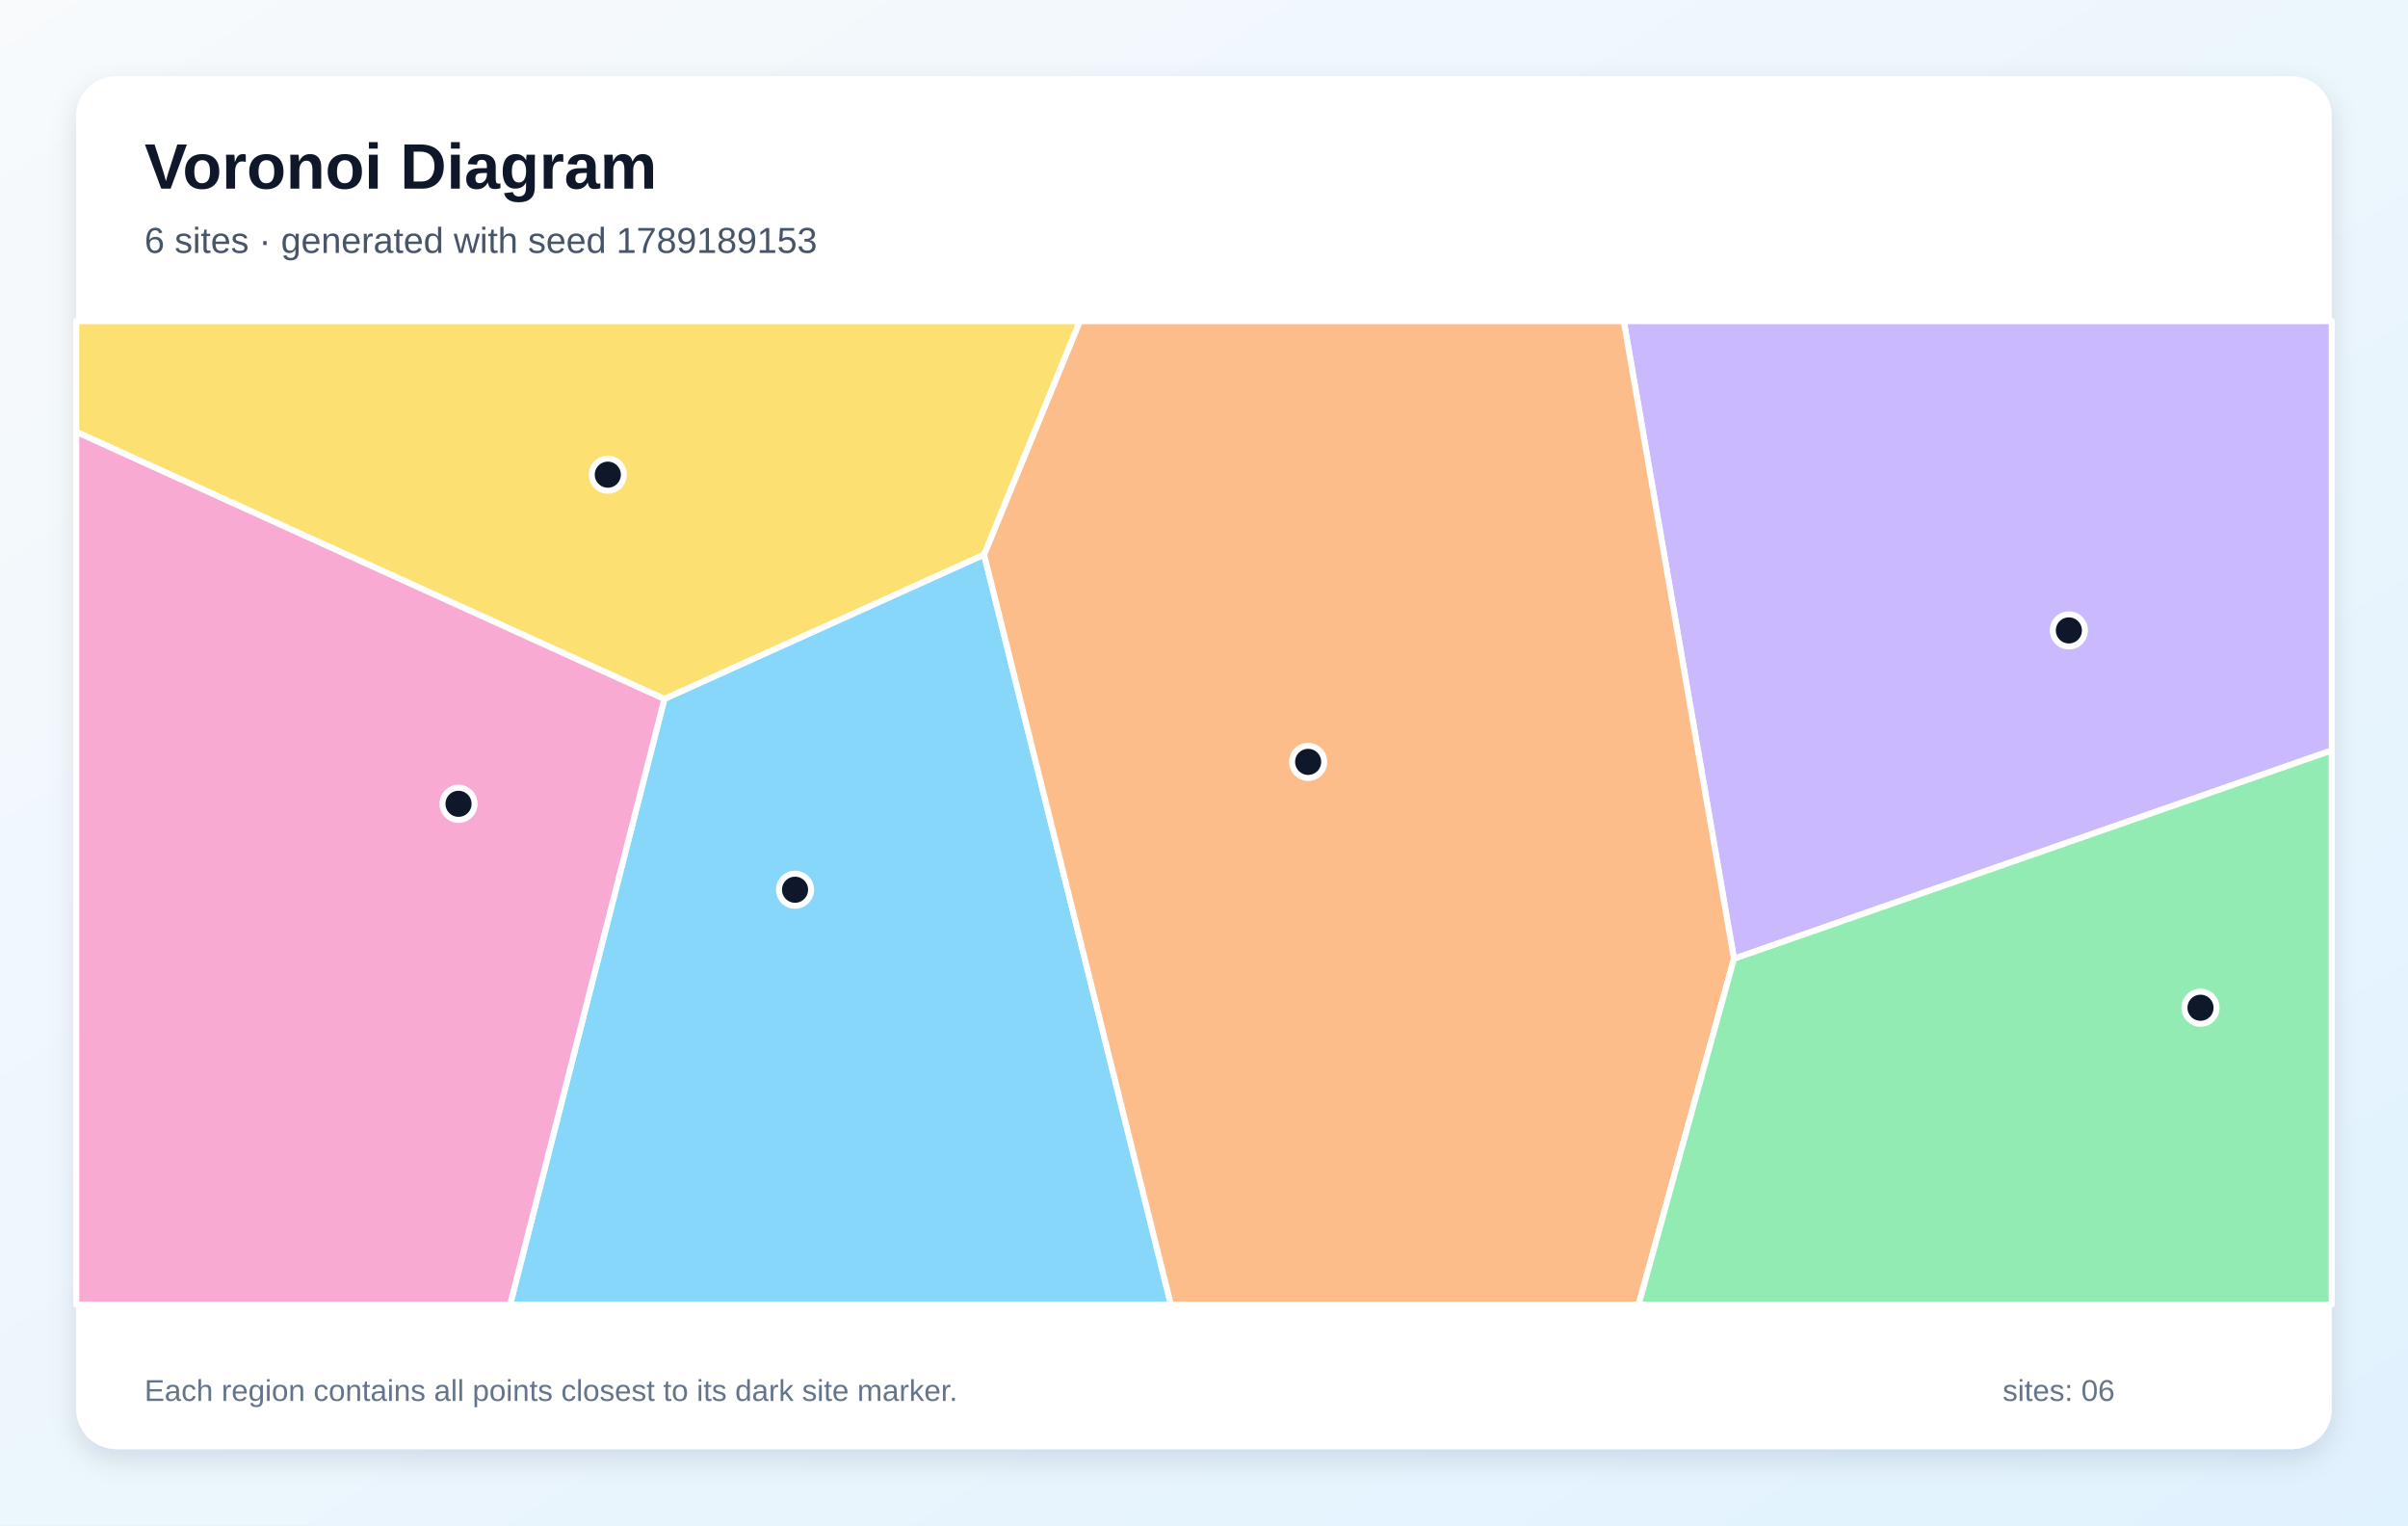
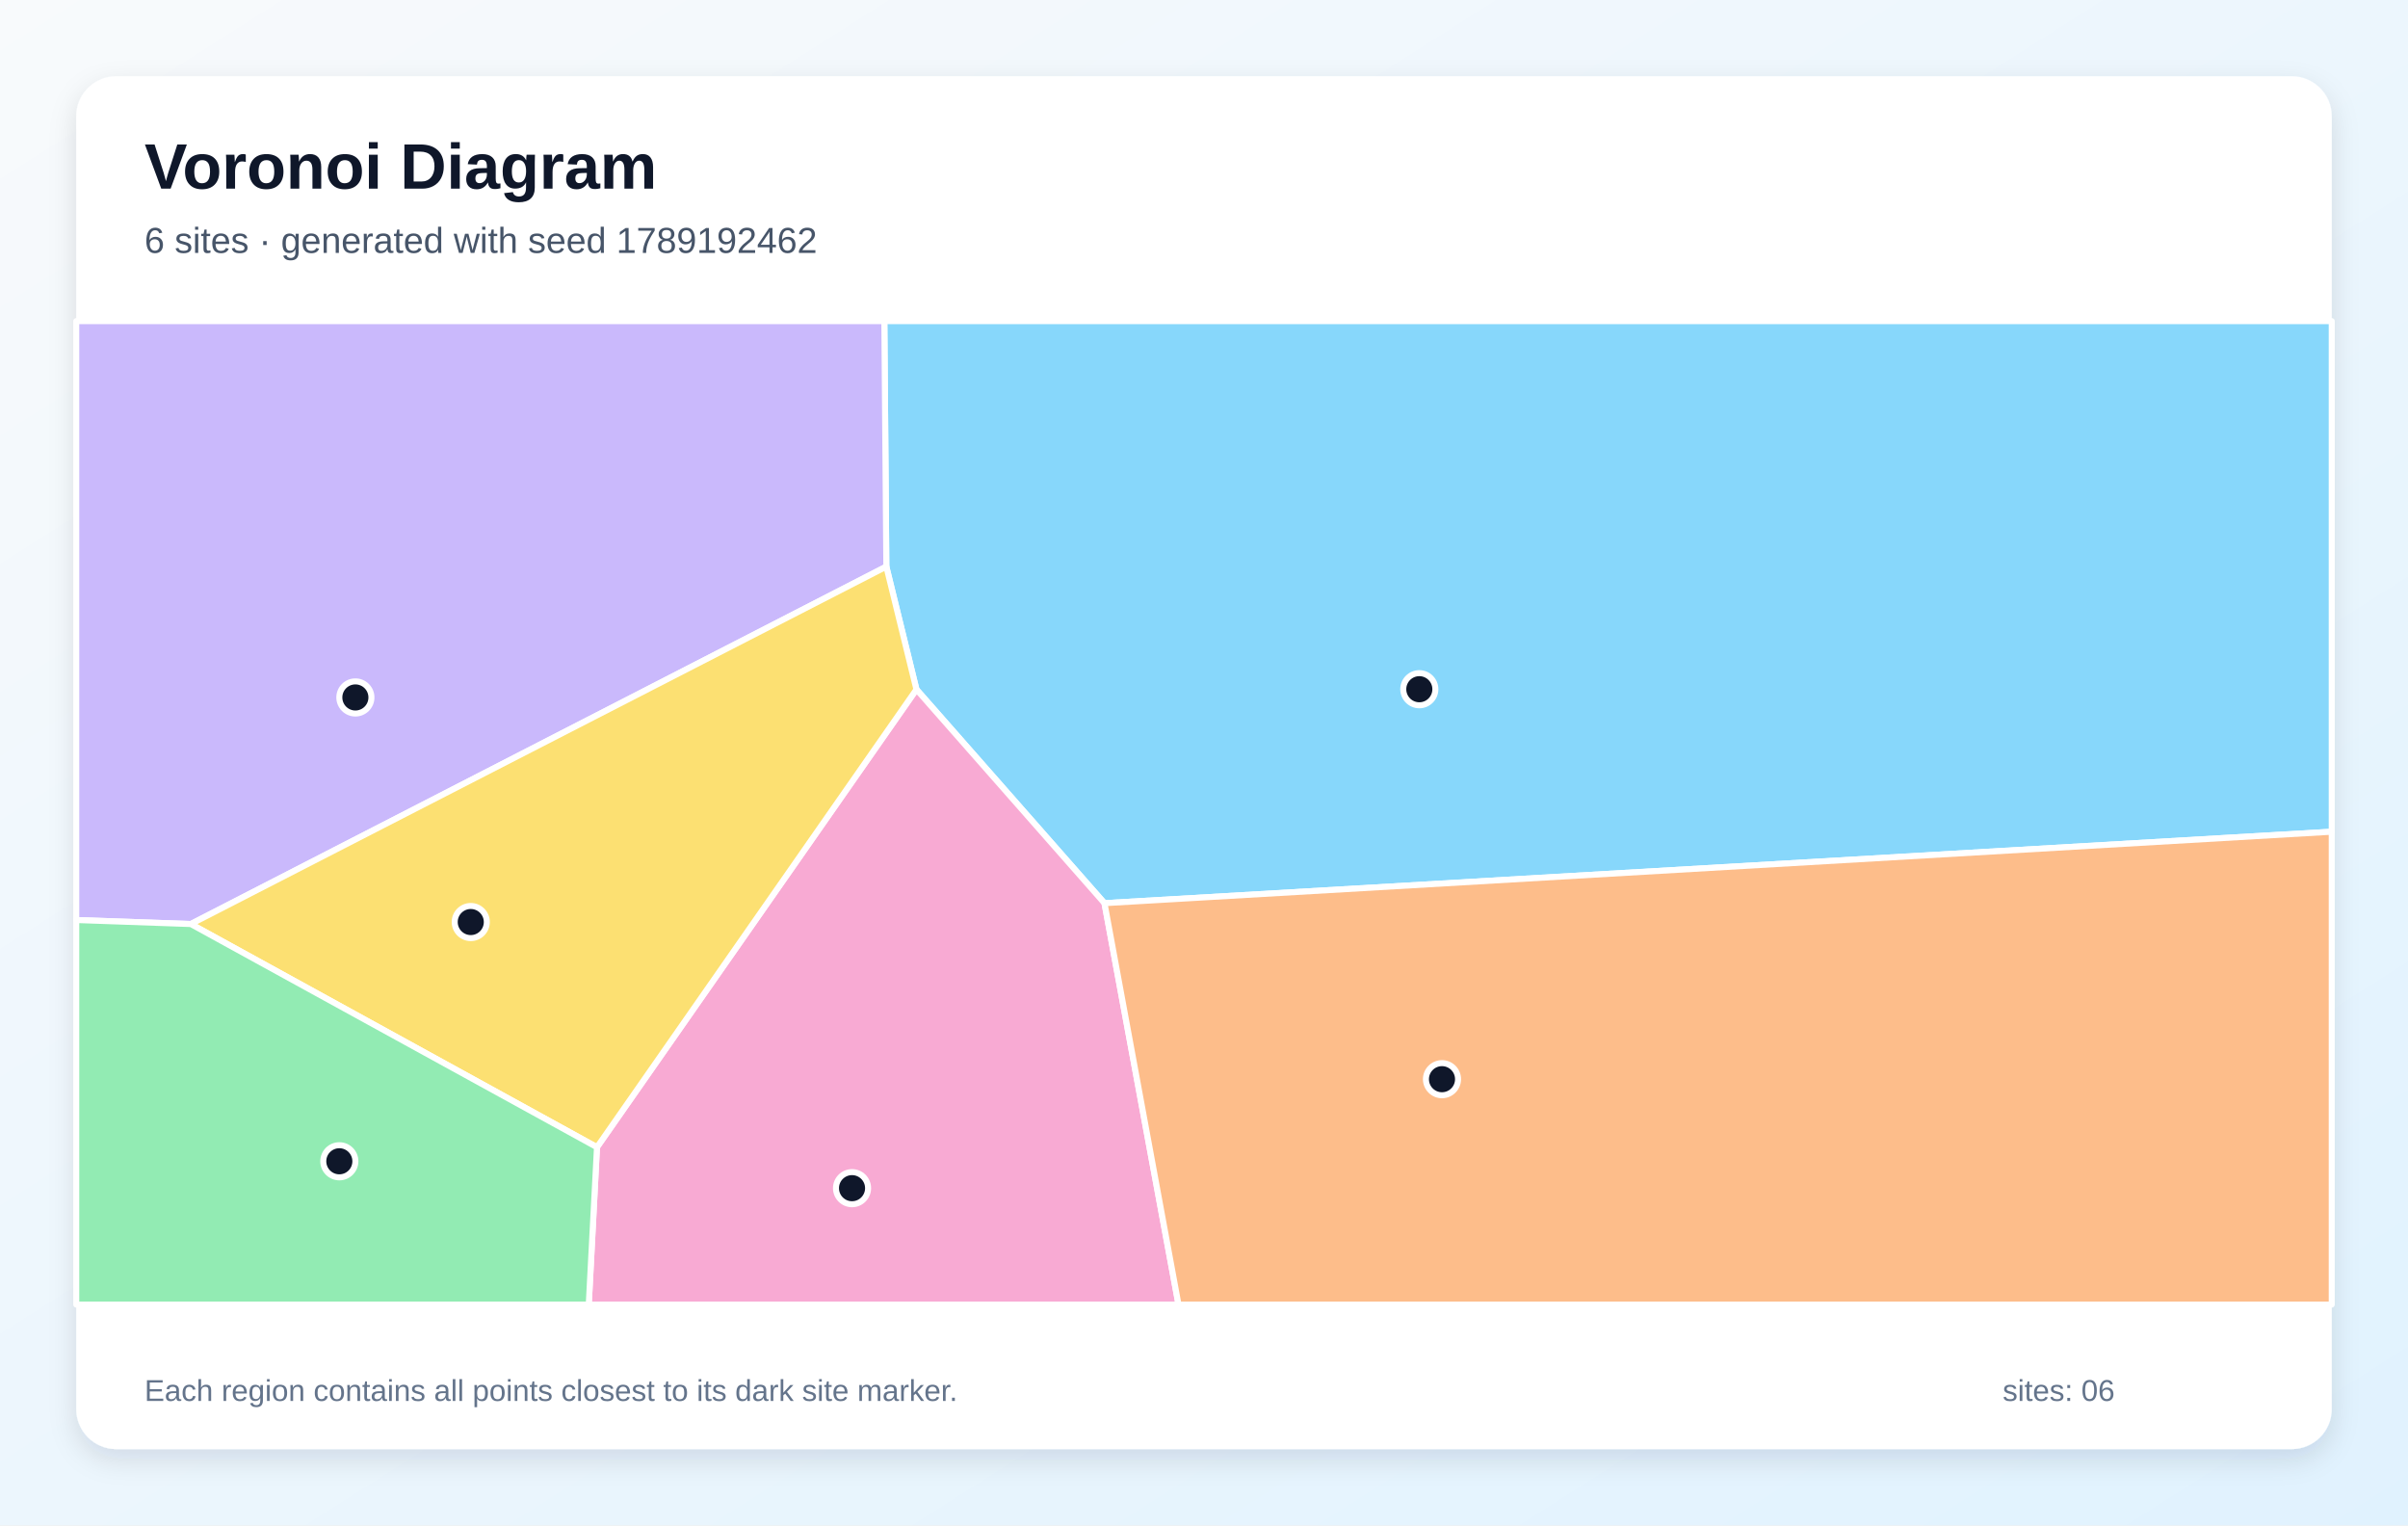
<svg xmlns="http://www.w3.org/2000/svg" width="1200" height="760" viewBox="0 0 1200 760" role="img" aria-labelledby="title description">
  <defs>
    <linearGradient id="background" x1="0" y1="0" x2="1" y2="1">
      <stop stop-color="#F8FAFC" />
      <stop offset="1" stop-color="#E0F2FE" />
    </linearGradient>
    <filter id="shadow" x="-10%" y="-10%" width="120%" height="120%">
      <feDropShadow dx="0" dy="5" stdDeviation="7" flood-color="#0F172A" flood-opacity=".12" />
    </filter>
  </defs>
  <rect width="1200" height="760" fill="url(#background)" />
  <rect x="38" y="38" width="1124" height="684" rx="20" fill="#FFFFFF" filter="url(#shadow)" />
  <g font-family="Arial, sans-serif">
    <text x="72" y="94" font-size="32" font-weight="700" fill="#0F172A">Voronoi Diagram</text>
-     <text x="72" y="126" font-size="18" fill="#475569">6 sites · generated with seed 1789189153</text>
+     <text x="72" y="126" font-size="18" fill="#475569">6 sites · generated with seed 1789192462</text>
  </g>
  <g stroke="#FFFFFF" stroke-width="3" stroke-linejoin="round">
-     <polygon points="331.1,348.2 490.4,276.3 583.5,650.0 254.2,650.0" fill="#38BDF8" fill-opacity="0.60" />
-     <polygon points="864.1,477.7 809.2,160.0 1162.0,160.0 1162.0,373.9" fill="#A78BFA" fill-opacity="0.60" />
-     <polygon points="38.0,215.1 331.1,348.2 254.2,650.0 38.0,650.0" fill="#F472B6" fill-opacity="0.60" />
-     <polygon points="490.4,276.3 538.1,160.0 809.2,160.0 864.1,477.7 816.6,650.0 583.5,650.0" fill="#FB923C" fill-opacity="0.60" />
-     <polygon points="490.4,276.3 331.1,348.2 38.0,215.1 38.0,160.0 538.1,160.0" fill="#FACC15" fill-opacity="0.60" />
-     <polygon points="864.1,477.7 1162.0,373.9 1162.0,650.0 816.6,650.0" fill="#4ADE80" fill-opacity="0.60" />
+     <polygon points="550.4,450.0 456.7,343.5 441.7,282.3 440.7,160.0 1162.0,160.0 1162.0,414.4" fill="#38BDF8" fill-opacity="0.60" />
+     <polygon points="95.1,460.4 38.0,458.4 38.0,160.0 440.7,160.0 441.7,282.3" fill="#A78BFA" fill-opacity="0.60" />
+     <polygon points="297.5,571.6 456.7,343.5 550.4,450.0 587.3,650.0 293.4,650.0" fill="#F472B6" fill-opacity="0.60" />
+     <polygon points="550.4,450.0 1162.0,414.4 1162.0,650.0 587.3,650.0" fill="#FB923C" fill-opacity="0.60" />
+     <polygon points="95.1,460.4 441.7,282.3 456.7,343.5 297.5,571.6" fill="#FACC15" fill-opacity="0.60" />
+     <polygon points="38.0,458.4 95.1,460.4 297.5,571.6 293.4,650.0 38.0,650.0" fill="#4ADE80" fill-opacity="0.60" />
  </g>
  <g>
-     <circle cx="396.2" cy="443.3" r="8" fill="#0F172A" stroke="#FFFFFF" stroke-width="3" />
-     <circle cx="1031.0" cy="314.1" r="8" fill="#0F172A" stroke="#FFFFFF" stroke-width="3" />
-     <circle cx="228.5" cy="400.5" r="8" fill="#0F172A" stroke="#FFFFFF" stroke-width="3" />
-     <circle cx="651.9" cy="379.6" r="8" fill="#0F172A" stroke="#FFFFFF" stroke-width="3" />
-     <circle cx="302.9" cy="236.5" r="8" fill="#0F172A" stroke="#FFFFFF" stroke-width="3" />
-     <circle cx="1096.6" cy="502.1" r="8" fill="#0F172A" stroke="#FFFFFF" stroke-width="3" />
+     <circle cx="707.3" cy="343.4" r="8" fill="#0F172A" stroke="#FFFFFF" stroke-width="3" />
+     <circle cx="177.1" cy="347.5" r="8" fill="#0F172A" stroke="#FFFFFF" stroke-width="3" />
+     <circle cx="424.6" cy="592.0" r="8" fill="#0F172A" stroke="#FFFFFF" stroke-width="3" />
+     <circle cx="718.6" cy="537.7" r="8" fill="#0F172A" stroke="#FFFFFF" stroke-width="3" />
+     <circle cx="234.6" cy="459.4" r="8" fill="#0F172A" stroke="#FFFFFF" stroke-width="3" />
+     <circle cx="169.1" cy="578.6" r="8" fill="#0F172A" stroke="#FFFFFF" stroke-width="3" />
  </g>
  <g font-family="Arial, sans-serif" font-size="15" fill="#64748B">
    <text x="72" y="698">Each region contains all points closest to its dark site marker.</text>
    <text x="998" y="698">sites: 06</text>
  </g>
</svg>
